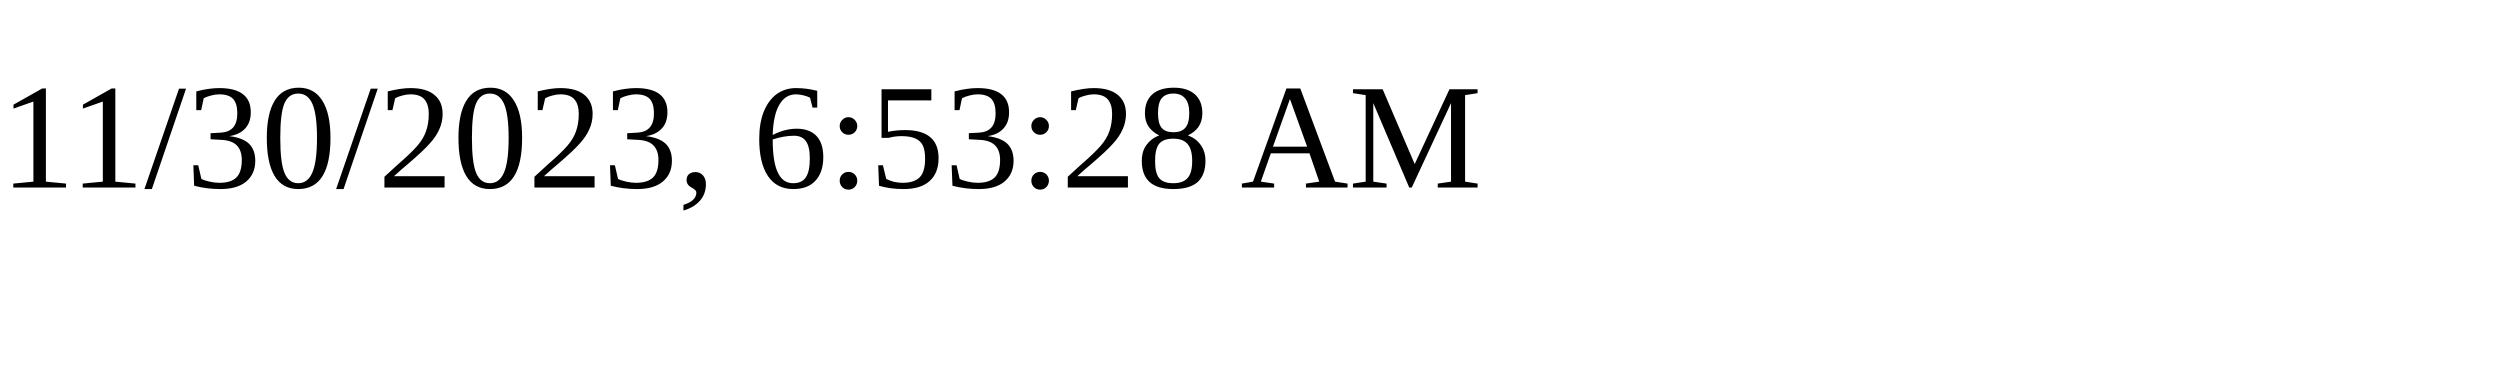
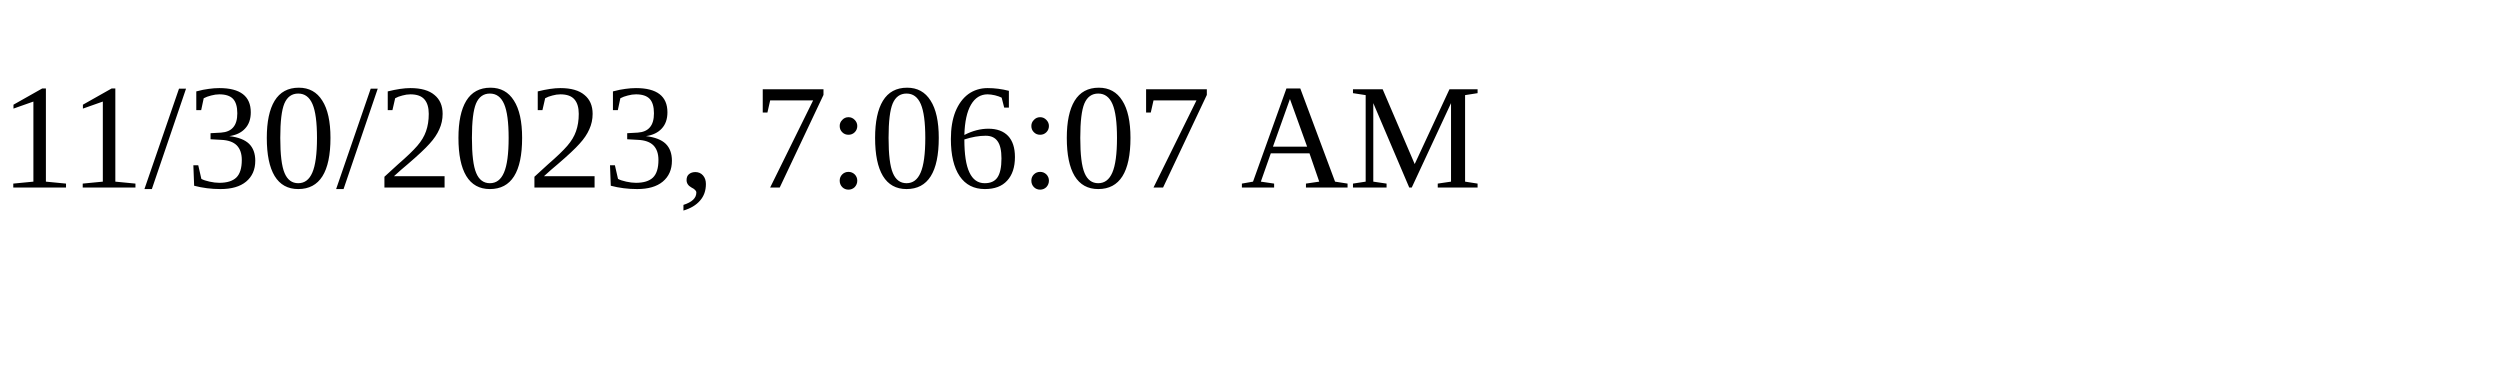
<svg xmlns="http://www.w3.org/2000/svg" height="30" width="200">
-   <text x="0" y="15">11/30/2023, 6:53:28 AM</text>
+   <text x="0" y="15">11/30/2023, 7:06:07 AM</text>
</svg>
